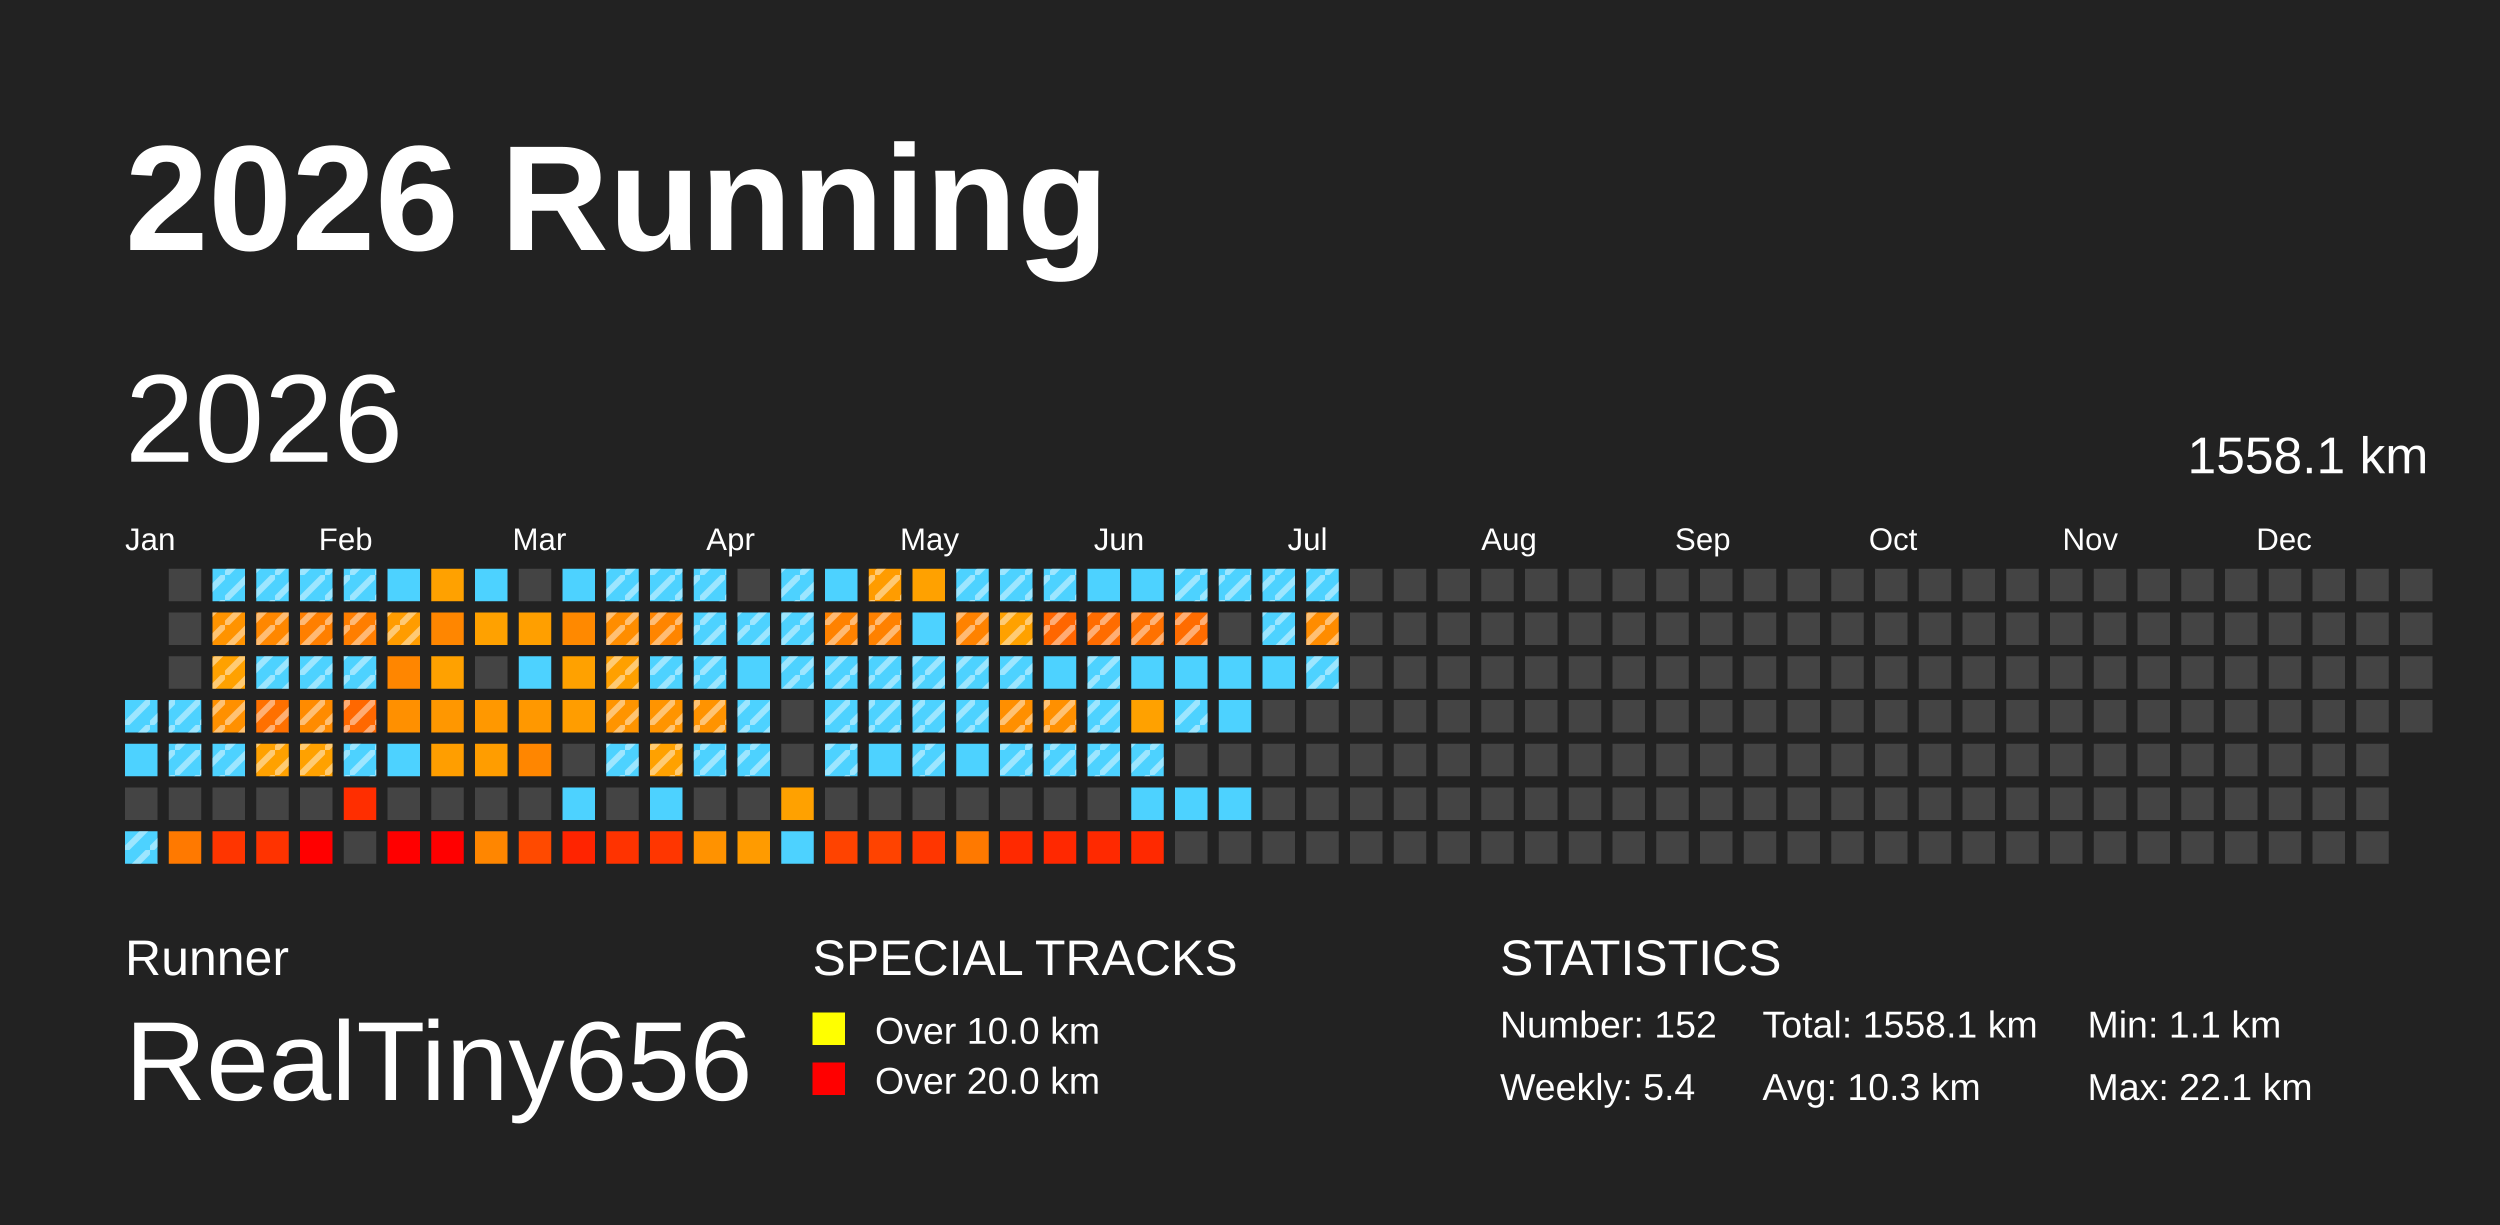
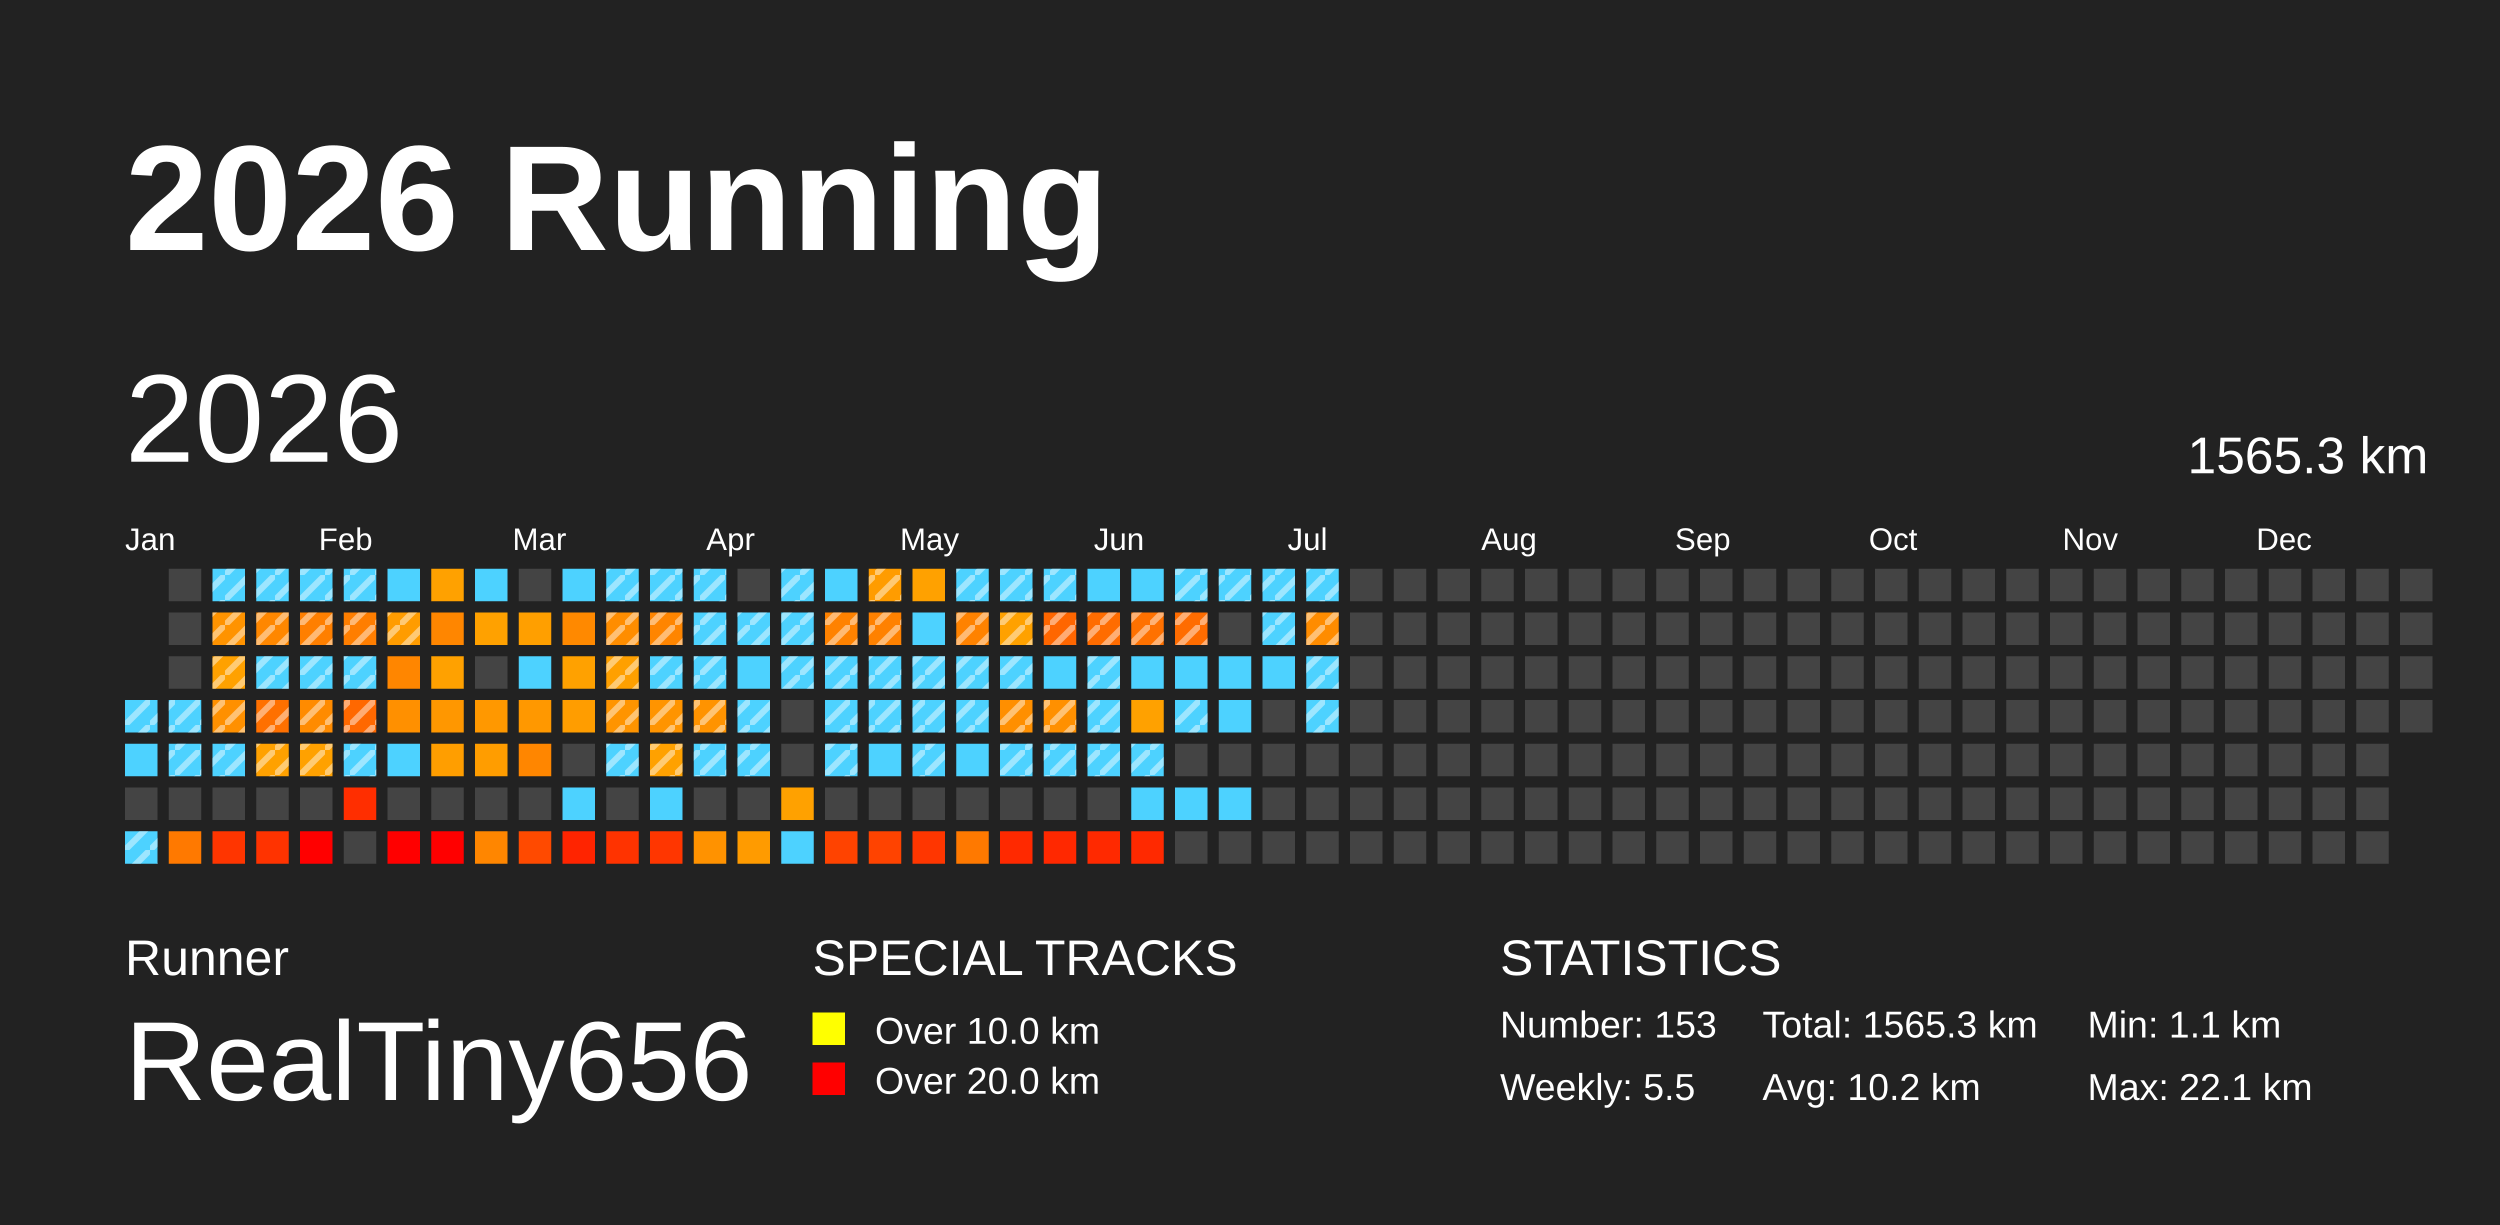
<svg xmlns="http://www.w3.org/2000/svg" baseProfile="full" height="98mm" version="1.1" viewBox="0,0,200,98" width="200mm">
  <defs>
    <pattern height="2" id="indoor-stripe" patternUnits="userSpaceOnUse" width="2">
      <line stroke="white" stroke-opacity="0.45" stroke-width="0.5" x1="0" x2="2" y1="2" y2="0" />
    </pattern>
  </defs>
  <rect fill="#222222" height="98" width="200" x="0" y="0" />
  <text fill="#FFFFFF" style="font-size:12px; font-family:Arial; font-weight:bold;" x="10" y="20">2026 Running</text>
  <text fill="#FFFFFF" style="font-size:4px; font-family:Arial" x="10" y="78">Runner</text>
  <text fill="#FFFFFF" style="font-size:9px; font-family:Arial" x="10" y="88">RealTiny656</text>
  <text fill="#FFFFFF" style="font-size:4px; font-family:Arial" x="65" y="78">SPECIAL TRACKS</text>
  <rect fill="yellow" height="2.6" width="2.6" x="65" y="81" />
  <text fill="#FFFFFF" style="font-size:3px; font-family:Arial" x="70" y="83.5">Over 10.0 km</text>
  <rect fill="red" height="2.6" width="2.6" x="65" y="85" />
  <text fill="#FFFFFF" style="font-size:3px; font-family:Arial" x="70" y="87.5">Over 20.0 km</text>
  <text fill="#FFFFFF" style="font-size:4px; font-family:Arial" x="120" y="78">STATISTICS</text>
-   <text fill="#FFFFFF" style="font-size:3px; font-family:Arial" x="120" y="83">Number: 152</text>
-   <text fill="#FFFFFF" style="font-size:3px; font-family:Arial" x="120" y="88">Weekly: 5.4</text>
-   <text fill="#FFFFFF" style="font-size:3px; font-family:Arial" x="141" y="83">Total: 1558.1 km</text>
-   <text fill="#FFFFFF" style="font-size:3px; font-family:Arial" x="141" y="88">Avg: 10.3 km</text>
+   <text fill="#FFFFFF" style="font-size:3px; font-family:Arial" x="120" y="83">Number: 153</text>
+   <text fill="#FFFFFF" style="font-size:3px; font-family:Arial" x="120" y="88">Weekly: 5.5</text>
+   <text fill="#FFFFFF" style="font-size:3px; font-family:Arial" x="141" y="83">Total: 1565.3 km</text>
+   <text fill="#FFFFFF" style="font-size:3px; font-family:Arial" x="141" y="88">Avg: 10.2 km</text>
  <text fill="#FFFFFF" style="font-size:3px; font-family:Arial" x="167" y="83">Min: 1.1 km</text>
  <text fill="#FFFFFF" style="font-size:3px; font-family:Arial" x="167" y="88">Max: 22.1 km</text>
  <text dominant-baseline="hanging" fill="#FFFFFF" style="font-size:10.0px; font-family:Arial;" x="10" y="30">2026</text>
-   <text dominant-baseline="hanging" fill="#FFFFFF" style="font-size:4.125px; font-family:Arial;" x="175" y="35">1558.1 km</text>
+   <text dominant-baseline="hanging" fill="#FFFFFF" style="font-size:4.125px; font-family:Arial;" x="175" y="35">1565.3 km</text>
  <text fill="#FFFFFF" style="font-size:2.5px; font-family:Arial" x="10.0" y="44">Jan</text>
  <text fill="#FFFFFF" style="font-size:2.5px; font-family:Arial" x="25.5" y="44">Feb</text>
  <text fill="#FFFFFF" style="font-size:2.5px; font-family:Arial" x="41.0" y="44">Mar</text>
  <text fill="#FFFFFF" style="font-size:2.5px; font-family:Arial" x="56.5" y="44">Apr</text>
  <text fill="#FFFFFF" style="font-size:2.5px; font-family:Arial" x="72.0" y="44">May</text>
  <text fill="#FFFFFF" style="font-size:2.5px; font-family:Arial" x="87.5" y="44">Jun</text>
  <text fill="#FFFFFF" style="font-size:2.5px; font-family:Arial" x="103.0" y="44">Jul</text>
  <text fill="#FFFFFF" style="font-size:2.5px; font-family:Arial" x="118.5" y="44">Aug</text>
  <text fill="#FFFFFF" style="font-size:2.5px; font-family:Arial" x="134.0" y="44">Sep</text>
  <text fill="#FFFFFF" style="font-size:2.5px; font-family:Arial" x="149.5" y="44">Oct</text>
  <text fill="#FFFFFF" style="font-size:2.5px; font-family:Arial" x="165.0" y="44">Nov</text>
  <text fill="#FFFFFF" style="font-size:2.5px; font-family:Arial" x="180.5" y="44">Dec</text>
  <rect fill="#4dd2ff" height="2.6" width="2.6" x="10.0" y="56.0" />
  <rect fill="url(#indoor-stripe)" height="2.6" style="pointer-events: none;" width="2.6" x="10.0" y="56.0" />
  <rect fill="#4dd2ff" height="2.6" width="2.6" x="10.0" y="59.5" />
  <rect fill="#444444" height="2.6" width="2.6" x="10.0" y="63.0" />
  <rect fill="#4dd2ff" height="2.6" width="2.6" x="10.0" y="66.5" />
  <rect fill="url(#indoor-stripe)" height="2.6" style="pointer-events: none;" width="2.6" x="10.0" y="66.5" />
  <rect fill="#444444" height="2.6" width="2.6" x="13.5" y="45.5" />
  <rect fill="#444444" height="2.6" width="2.6" x="13.5" y="49.0" />
  <rect fill="#444444" height="2.6" width="2.6" x="13.5" y="52.5" />
  <rect fill="#4dd2ff" height="2.6" width="2.6" x="13.5" y="56.0" />
  <rect fill="url(#indoor-stripe)" height="2.6" style="pointer-events: none;" width="2.6" x="13.5" y="56.0" />
  <rect fill="#4dd2ff" height="2.6" width="2.6" x="13.5" y="59.5" />
  <rect fill="url(#indoor-stripe)" height="2.6" style="pointer-events: none;" width="2.6" x="13.5" y="59.5" />
  <rect fill="#444444" height="2.6" width="2.6" x="13.5" y="63.0" />
  <rect fill="#ff7900" height="2.6" width="2.6" x="13.5" y="66.5" />
  <rect fill="#4dd2ff" height="2.6" width="2.6" x="17.0" y="45.5" />
  <rect fill="url(#indoor-stripe)" height="2.6" style="pointer-events: none;" width="2.6" x="17.0" y="45.5" />
  <rect fill="#ff9300" height="2.6" width="2.6" x="17.0" y="49.0" />
  <rect fill="url(#indoor-stripe)" height="2.6" style="pointer-events: none;" width="2.6" x="17.0" y="49.0" />
  <rect fill="#ffa100" height="2.6" width="2.6" x="17.0" y="52.5" />
  <rect fill="url(#indoor-stripe)" height="2.6" style="pointer-events: none;" width="2.6" x="17.0" y="52.5" />
  <rect fill="#ff9000" height="2.6" width="2.6" x="17.0" y="56.0" />
  <rect fill="url(#indoor-stripe)" height="2.6" style="pointer-events: none;" width="2.6" x="17.0" y="56.0" />
  <rect fill="#4dd2ff" height="2.6" width="2.6" x="17.0" y="59.5" />
  <rect fill="url(#indoor-stripe)" height="2.6" style="pointer-events: none;" width="2.6" x="17.0" y="59.5" />
  <rect fill="#444444" height="2.6" width="2.6" x="17.0" y="63.0" />
  <rect fill="#ff3500" height="2.6" width="2.6" x="17.0" y="66.5" />
  <rect fill="#4dd2ff" height="2.6" width="2.6" x="20.5" y="45.5" />
  <rect fill="url(#indoor-stripe)" height="2.6" style="pointer-events: none;" width="2.6" x="20.5" y="45.5" />
  <rect fill="#ff8700" height="2.6" width="2.6" x="20.5" y="49.0" />
  <rect fill="url(#indoor-stripe)" height="2.6" style="pointer-events: none;" width="2.6" x="20.5" y="49.0" />
  <rect fill="#4dd2ff" height="2.6" width="2.6" x="20.5" y="52.5" />
  <rect fill="url(#indoor-stripe)" height="2.6" style="pointer-events: none;" width="2.6" x="20.5" y="52.5" />
  <rect fill="#ff7000" height="2.6" width="2.6" x="20.5" y="56.0" />
  <rect fill="url(#indoor-stripe)" height="2.6" style="pointer-events: none;" width="2.6" x="20.5" y="56.0" />
  <rect fill="#ffa100" height="2.6" width="2.6" x="20.5" y="59.5" />
  <rect fill="url(#indoor-stripe)" height="2.6" style="pointer-events: none;" width="2.6" x="20.5" y="59.5" />
  <rect fill="#444444" height="2.6" width="2.6" x="20.5" y="63.0" />
  <rect fill="#ff3300" height="2.6" width="2.6" x="20.5" y="66.5" />
  <rect fill="#4dd2ff" height="2.6" width="2.6" x="24.0" y="45.5" />
  <rect fill="url(#indoor-stripe)" height="2.6" style="pointer-events: none;" width="2.6" x="24.0" y="45.5" />
  <rect fill="#ff7f00" height="2.6" width="2.6" x="24.0" y="49.0" />
  <rect fill="url(#indoor-stripe)" height="2.6" style="pointer-events: none;" width="2.6" x="24.0" y="49.0" />
  <rect fill="#4dd2ff" height="2.6" width="2.6" x="24.0" y="52.5" />
  <rect fill="url(#indoor-stripe)" height="2.6" style="pointer-events: none;" width="2.6" x="24.0" y="52.5" />
  <rect fill="#ff8b00" height="2.6" width="2.6" x="24.0" y="56.0" />
  <rect fill="url(#indoor-stripe)" height="2.6" style="pointer-events: none;" width="2.6" x="24.0" y="56.0" />
  <rect fill="#ffa100" height="2.6" width="2.6" x="24.0" y="59.5" />
  <rect fill="url(#indoor-stripe)" height="2.6" style="pointer-events: none;" width="2.6" x="24.0" y="59.5" />
  <rect fill="#444444" height="2.6" width="2.6" x="24.0" y="63.0" />
  <rect fill="red" height="2.6" width="2.6" x="24.0" y="66.5" />
  <rect fill="#4dd2ff" height="2.6" width="2.6" x="27.5" y="45.5" />
  <rect fill="url(#indoor-stripe)" height="2.6" style="pointer-events: none;" width="2.6" x="27.5" y="45.5" />
  <rect fill="#ff7e00" height="2.6" width="2.6" x="27.5" y="49.0" />
  <rect fill="url(#indoor-stripe)" height="2.6" style="pointer-events: none;" width="2.6" x="27.5" y="49.0" />
  <rect fill="#4dd2ff" height="2.6" width="2.6" x="27.5" y="52.5" />
  <rect fill="url(#indoor-stripe)" height="2.6" style="pointer-events: none;" width="2.6" x="27.5" y="52.5" />
  <rect fill="#ff6800" height="2.6" width="2.6" x="27.5" y="56.0" />
  <rect fill="url(#indoor-stripe)" height="2.6" style="pointer-events: none;" width="2.6" x="27.5" y="56.0" />
  <rect fill="#4dd2ff" height="2.6" width="2.6" x="27.5" y="59.5" />
  <rect fill="url(#indoor-stripe)" height="2.6" style="pointer-events: none;" width="2.6" x="27.5" y="59.5" />
  <rect fill="#ff2e00" height="2.6" width="2.6" x="27.5" y="63.0" />
  <rect fill="#444444" height="2.6" width="2.6" x="27.5" y="66.5" />
  <rect fill="#4dd2ff" height="2.6" width="2.6" x="31.0" y="45.5" />
  <rect fill="#ff9c00" height="2.6" width="2.6" x="31.0" y="49.0" />
  <rect fill="url(#indoor-stripe)" height="2.6" style="pointer-events: none;" width="2.6" x="31.0" y="49.0" />
  <rect fill="#ff8600" height="2.6" width="2.6" x="31.0" y="52.5" />
  <rect fill="#ff9000" height="2.6" width="2.6" x="31.0" y="56.0" />
  <rect fill="#4dd2ff" height="2.6" width="2.6" x="31.0" y="59.5" />
  <rect fill="#444444" height="2.6" width="2.6" x="31.0" y="63.0" />
  <rect fill="red" height="2.6" width="2.6" x="31.0" y="66.5" />
  <rect fill="#ffa100" height="2.6" width="2.6" x="34.5" y="45.5" />
  <rect fill="#ff8600" height="2.6" width="2.6" x="34.5" y="49.0" />
  <rect fill="#ffa100" height="2.6" width="2.6" x="34.5" y="52.5" />
  <rect fill="#ff9700" height="2.6" width="2.6" x="34.5" y="56.0" />
  <rect fill="#ff9e00" height="2.6" width="2.6" x="34.5" y="59.5" />
  <rect fill="#444444" height="2.6" width="2.6" x="34.5" y="63.0" />
  <rect fill="red" height="2.6" width="2.6" x="34.5" y="66.5" />
  <rect fill="#4dd2ff" height="2.6" width="2.6" x="38.0" y="45.5" />
  <rect fill="#ffa100" height="2.6" width="2.6" x="38.0" y="49.0" />
  <rect fill="#444444" height="2.6" width="2.6" x="38.0" y="52.5" />
  <rect fill="#ff9800" height="2.6" width="2.6" x="38.0" y="56.0" />
  <rect fill="#ff9d00" height="2.6" width="2.6" x="38.0" y="59.5" />
  <rect fill="#444444" height="2.6" width="2.6" x="38.0" y="63.0" />
  <rect fill="#ff8600" height="2.6" width="2.6" x="38.0" y="66.5" />
  <rect fill="#444444" height="2.6" width="2.6" x="41.5" y="45.5" />
  <rect fill="#ff9f00" height="2.6" width="2.6" x="41.5" y="49.0" />
  <rect fill="#4dd2ff" height="2.6" width="2.6" x="41.5" y="52.5" />
  <rect fill="#ff9800" height="2.6" width="2.6" x="41.5" y="56.0" />
  <rect fill="#ff8600" height="2.6" width="2.6" x="41.5" y="59.5" />
  <rect fill="#444444" height="2.6" width="2.6" x="41.5" y="63.0" />
  <rect fill="#ff4a00" height="2.6" width="2.6" x="41.5" y="66.5" />
  <rect fill="#4dd2ff" height="2.6" width="2.6" x="45.0" y="45.5" />
  <rect fill="#ff8900" height="2.6" width="2.6" x="45.0" y="49.0" />
  <rect fill="#ffa100" height="2.6" width="2.6" x="45.0" y="52.5" />
  <rect fill="#ff9d00" height="2.6" width="2.6" x="45.0" y="56.0" />
  <rect fill="#444444" height="2.6" width="2.6" x="45.0" y="59.5" />
  <rect fill="#4dd2ff" height="2.6" width="2.6" x="45.0" y="63.0" />
  <rect fill="#ff2400" height="2.6" width="2.6" x="45.0" y="66.5" />
  <rect fill="#4dd2ff" height="2.6" width="2.6" x="48.5" y="45.5" />
  <rect fill="url(#indoor-stripe)" height="2.6" style="pointer-events: none;" width="2.6" x="48.5" y="45.5" />
  <rect fill="#ff8d00" height="2.6" width="2.6" x="48.5" y="49.0" />
  <rect fill="url(#indoor-stripe)" height="2.6" style="pointer-events: none;" width="2.6" x="48.5" y="49.0" />
  <rect fill="#ffa000" height="2.6" width="2.6" x="48.5" y="52.5" />
  <rect fill="url(#indoor-stripe)" height="2.6" style="pointer-events: none;" width="2.6" x="48.5" y="52.5" />
  <rect fill="#ff9400" height="2.6" width="2.6" x="48.5" y="56.0" />
  <rect fill="url(#indoor-stripe)" height="2.6" style="pointer-events: none;" width="2.6" x="48.5" y="56.0" />
  <rect fill="#4dd2ff" height="2.6" width="2.6" x="48.5" y="59.5" />
  <rect fill="url(#indoor-stripe)" height="2.6" style="pointer-events: none;" width="2.6" x="48.5" y="59.5" />
  <rect fill="#444444" height="2.6" width="2.6" x="48.5" y="63.0" />
  <rect fill="#ff3300" height="2.6" width="2.6" x="48.5" y="66.5" />
  <rect fill="#4dd2ff" height="2.6" width="2.6" x="52.0" y="45.5" />
  <rect fill="url(#indoor-stripe)" height="2.6" style="pointer-events: none;" width="2.6" x="52.0" y="45.5" />
  <rect fill="#ff8500" height="2.6" width="2.6" x="52.0" y="49.0" />
  <rect fill="url(#indoor-stripe)" height="2.6" style="pointer-events: none;" width="2.6" x="52.0" y="49.0" />
  <rect fill="#4dd2ff" height="2.6" width="2.6" x="52.0" y="52.5" />
  <rect fill="url(#indoor-stripe)" height="2.6" style="pointer-events: none;" width="2.6" x="52.0" y="52.5" />
  <rect fill="#ff9400" height="2.6" width="2.6" x="52.0" y="56.0" />
  <rect fill="url(#indoor-stripe)" height="2.6" style="pointer-events: none;" width="2.6" x="52.0" y="56.0" />
  <rect fill="#ffa100" height="2.6" width="2.6" x="52.0" y="59.5" />
  <rect fill="url(#indoor-stripe)" height="2.6" style="pointer-events: none;" width="2.6" x="52.0" y="59.5" />
  <rect fill="#4dd2ff" height="2.6" width="2.6" x="52.0" y="63.0" />
  <rect fill="#ff3600" height="2.6" width="2.6" x="52.0" y="66.5" />
  <rect fill="#4dd2ff" height="2.6" width="2.6" x="55.5" y="45.5" />
  <rect fill="url(#indoor-stripe)" height="2.6" style="pointer-events: none;" width="2.6" x="55.5" y="45.5" />
  <rect fill="#4dd2ff" height="2.6" width="2.6" x="55.5" y="49.0" />
  <rect fill="url(#indoor-stripe)" height="2.6" style="pointer-events: none;" width="2.6" x="55.5" y="49.0" />
  <rect fill="#4dd2ff" height="2.6" width="2.6" x="55.5" y="52.5" />
  <rect fill="url(#indoor-stripe)" height="2.6" style="pointer-events: none;" width="2.6" x="55.5" y="52.5" />
  <rect fill="#ff9300" height="2.6" width="2.6" x="55.5" y="56.0" />
  <rect fill="url(#indoor-stripe)" height="2.6" style="pointer-events: none;" width="2.6" x="55.5" y="56.0" />
  <rect fill="#4dd2ff" height="2.6" width="2.6" x="55.5" y="59.5" />
  <rect fill="url(#indoor-stripe)" height="2.6" style="pointer-events: none;" width="2.6" x="55.5" y="59.5" />
  <rect fill="#444444" height="2.6" width="2.6" x="55.5" y="63.0" />
  <rect fill="#ff9200" height="2.6" width="2.6" x="55.5" y="66.5" />
  <rect fill="#444444" height="2.6" width="2.6" x="59.0" y="45.5" />
  <rect fill="#4dd2ff" height="2.6" width="2.6" x="59.0" y="49.0" />
  <rect fill="url(#indoor-stripe)" height="2.6" style="pointer-events: none;" width="2.6" x="59.0" y="49.0" />
  <rect fill="#4dd2ff" height="2.6" width="2.6" x="59.0" y="52.5" />
  <rect fill="#4dd2ff" height="2.6" width="2.6" x="59.0" y="56.0" />
  <rect fill="url(#indoor-stripe)" height="2.6" style="pointer-events: none;" width="2.6" x="59.0" y="56.0" />
  <rect fill="#4dd2ff" height="2.6" width="2.6" x="59.0" y="59.5" />
  <rect fill="url(#indoor-stripe)" height="2.6" style="pointer-events: none;" width="2.6" x="59.0" y="59.5" />
  <rect fill="#444444" height="2.6" width="2.6" x="59.0" y="63.0" />
  <rect fill="#ff9b00" height="2.6" width="2.6" x="59.0" y="66.5" />
  <rect fill="#4dd2ff" height="2.6" width="2.6" x="62.5" y="45.5" />
  <rect fill="url(#indoor-stripe)" height="2.6" style="pointer-events: none;" width="2.6" x="62.5" y="45.5" />
  <rect fill="#4dd2ff" height="2.6" width="2.6" x="62.5" y="49.0" />
  <rect fill="url(#indoor-stripe)" height="2.6" style="pointer-events: none;" width="2.6" x="62.5" y="49.0" />
  <rect fill="#4dd2ff" height="2.6" width="2.6" x="62.5" y="52.5" />
  <rect fill="url(#indoor-stripe)" height="2.6" style="pointer-events: none;" width="2.6" x="62.5" y="52.5" />
  <rect fill="#444444" height="2.6" width="2.6" x="62.5" y="56.0" />
  <rect fill="#444444" height="2.6" width="2.6" x="62.5" y="59.5" />
  <rect fill="#ffa100" height="2.6" width="2.6" x="62.5" y="63.0" />
  <rect fill="#4dd2ff" height="2.6" width="2.6" x="62.5" y="66.5" />
  <rect fill="#4dd2ff" height="2.6" width="2.6" x="66.0" y="45.5" />
  <rect fill="#ff8200" height="2.6" width="2.6" x="66.0" y="49.0" />
  <rect fill="url(#indoor-stripe)" height="2.6" style="pointer-events: none;" width="2.6" x="66.0" y="49.0" />
  <rect fill="#4dd2ff" height="2.6" width="2.6" x="66.0" y="52.5" />
  <rect fill="url(#indoor-stripe)" height="2.6" style="pointer-events: none;" width="2.6" x="66.0" y="52.5" />
  <rect fill="#4dd2ff" height="2.6" width="2.6" x="66.0" y="56.0" />
  <rect fill="url(#indoor-stripe)" height="2.6" style="pointer-events: none;" width="2.6" x="66.0" y="56.0" />
  <rect fill="#4dd2ff" height="2.6" width="2.6" x="66.0" y="59.5" />
  <rect fill="url(#indoor-stripe)" height="2.6" style="pointer-events: none;" width="2.6" x="66.0" y="59.5" />
  <rect fill="#444444" height="2.6" width="2.6" x="66.0" y="63.0" />
  <rect fill="#ff4300" height="2.6" width="2.6" x="66.0" y="66.5" />
  <rect fill="#ff9c00" height="2.6" width="2.6" x="69.5" y="45.5" />
  <rect fill="url(#indoor-stripe)" height="2.6" style="pointer-events: none;" width="2.6" x="69.5" y="45.5" />
  <rect fill="#ff8100" height="2.6" width="2.6" x="69.5" y="49.0" />
  <rect fill="url(#indoor-stripe)" height="2.6" style="pointer-events: none;" width="2.6" x="69.5" y="49.0" />
  <rect fill="#4dd2ff" height="2.6" width="2.6" x="69.5" y="52.5" />
  <rect fill="url(#indoor-stripe)" height="2.6" style="pointer-events: none;" width="2.6" x="69.5" y="52.5" />
  <rect fill="#4dd2ff" height="2.6" width="2.6" x="69.5" y="56.0" />
  <rect fill="url(#indoor-stripe)" height="2.6" style="pointer-events: none;" width="2.6" x="69.5" y="56.0" />
  <rect fill="#4dd2ff" height="2.6" width="2.6" x="69.5" y="59.5" />
  <rect fill="#444444" height="2.6" width="2.6" x="69.5" y="63.0" />
  <rect fill="#ff4300" height="2.6" width="2.6" x="69.5" y="66.5" />
  <rect fill="#ffa100" height="2.6" width="2.6" x="73.0" y="45.5" />
  <rect fill="#4dd2ff" height="2.6" width="2.6" x="73.0" y="49.0" />
  <rect fill="#4dd2ff" height="2.6" width="2.6" x="73.0" y="52.5" />
  <rect fill="url(#indoor-stripe)" height="2.6" style="pointer-events: none;" width="2.6" x="73.0" y="52.5" />
  <rect fill="#4dd2ff" height="2.6" width="2.6" x="73.0" y="56.0" />
  <rect fill="url(#indoor-stripe)" height="2.6" style="pointer-events: none;" width="2.6" x="73.0" y="56.0" />
  <rect fill="#4dd2ff" height="2.6" width="2.6" x="73.0" y="59.5" />
  <rect fill="url(#indoor-stripe)" height="2.6" style="pointer-events: none;" width="2.6" x="73.0" y="59.5" />
  <rect fill="#444444" height="2.6" width="2.6" x="73.0" y="63.0" />
  <rect fill="#ff3600" height="2.6" width="2.6" x="73.0" y="66.5" />
  <rect fill="#4dd2ff" height="2.6" width="2.6" x="76.5" y="45.5" />
  <rect fill="url(#indoor-stripe)" height="2.6" style="pointer-events: none;" width="2.6" x="76.5" y="45.5" />
  <rect fill="#ff8200" height="2.6" width="2.6" x="76.5" y="49.0" />
  <rect fill="url(#indoor-stripe)" height="2.6" style="pointer-events: none;" width="2.6" x="76.5" y="49.0" />
  <rect fill="#4dd2ff" height="2.6" width="2.6" x="76.5" y="52.5" />
  <rect fill="url(#indoor-stripe)" height="2.6" style="pointer-events: none;" width="2.6" x="76.5" y="52.5" />
  <rect fill="#4dd2ff" height="2.6" width="2.6" x="76.5" y="56.0" />
  <rect fill="url(#indoor-stripe)" height="2.6" style="pointer-events: none;" width="2.6" x="76.5" y="56.0" />
  <rect fill="#4dd2ff" height="2.6" width="2.6" x="76.5" y="59.5" />
  <rect fill="#444444" height="2.6" width="2.6" x="76.5" y="63.0" />
  <rect fill="#ff7900" height="2.6" width="2.6" x="76.5" y="66.5" />
  <rect fill="#4dd2ff" height="2.6" width="2.6" x="80.0" y="45.5" />
  <rect fill="url(#indoor-stripe)" height="2.6" style="pointer-events: none;" width="2.6" x="80.0" y="45.5" />
  <rect fill="#ffa100" height="2.6" width="2.6" x="80.0" y="49.0" />
  <rect fill="url(#indoor-stripe)" height="2.6" style="pointer-events: none;" width="2.6" x="80.0" y="49.0" />
  <rect fill="#4dd2ff" height="2.6" width="2.6" x="80.0" y="52.5" />
  <rect fill="url(#indoor-stripe)" height="2.6" style="pointer-events: none;" width="2.6" x="80.0" y="52.5" />
  <rect fill="#ff8f00" height="2.6" width="2.6" x="80.0" y="56.0" />
  <rect fill="url(#indoor-stripe)" height="2.6" style="pointer-events: none;" width="2.6" x="80.0" y="56.0" />
  <rect fill="#4dd2ff" height="2.6" width="2.6" x="80.0" y="59.5" />
  <rect fill="url(#indoor-stripe)" height="2.6" style="pointer-events: none;" width="2.6" x="80.0" y="59.5" />
  <rect fill="#444444" height="2.6" width="2.6" x="80.0" y="63.0" />
  <rect fill="#ff2900" height="2.6" width="2.6" x="80.0" y="66.5" />
  <rect fill="#4dd2ff" height="2.6" width="2.6" x="83.5" y="45.5" />
  <rect fill="url(#indoor-stripe)" height="2.6" style="pointer-events: none;" width="2.6" x="83.5" y="45.5" />
  <rect fill="#ff6600" height="2.6" width="2.6" x="83.5" y="49.0" />
  <rect fill="url(#indoor-stripe)" height="2.6" style="pointer-events: none;" width="2.6" x="83.5" y="49.0" />
  <rect fill="#4dd2ff" height="2.6" width="2.6" x="83.5" y="52.5" />
  <rect fill="#ff9000" height="2.6" width="2.6" x="83.5" y="56.0" />
  <rect fill="url(#indoor-stripe)" height="2.6" style="pointer-events: none;" width="2.6" x="83.5" y="56.0" />
  <rect fill="#4dd2ff" height="2.6" width="2.6" x="83.5" y="59.5" />
  <rect fill="url(#indoor-stripe)" height="2.6" style="pointer-events: none;" width="2.6" x="83.5" y="59.5" />
  <rect fill="#444444" height="2.6" width="2.6" x="83.5" y="63.0" />
  <rect fill="#ff2800" height="2.6" width="2.6" x="83.5" y="66.5" />
  <rect fill="#4dd2ff" height="2.6" width="2.6" x="87.0" y="45.5" />
  <rect fill="#ff6c00" height="2.6" width="2.6" x="87.0" y="49.0" />
  <rect fill="url(#indoor-stripe)" height="2.6" style="pointer-events: none;" width="2.6" x="87.0" y="49.0" />
  <rect fill="#4dd2ff" height="2.6" width="2.6" x="87.0" y="52.5" />
  <rect fill="url(#indoor-stripe)" height="2.6" style="pointer-events: none;" width="2.6" x="87.0" y="52.5" />
  <rect fill="#4dd2ff" height="2.6" width="2.6" x="87.0" y="56.0" />
  <rect fill="url(#indoor-stripe)" height="2.6" style="pointer-events: none;" width="2.6" x="87.0" y="56.0" />
  <rect fill="#4dd2ff" height="2.6" width="2.6" x="87.0" y="59.5" />
  <rect fill="url(#indoor-stripe)" height="2.6" style="pointer-events: none;" width="2.6" x="87.0" y="59.5" />
  <rect fill="#444444" height="2.6" width="2.6" x="87.0" y="63.0" />
  <rect fill="#ff2900" height="2.6" width="2.6" x="87.0" y="66.5" />
  <rect fill="#4dd2ff" height="2.6" width="2.6" x="90.5" y="45.5" />
  <rect fill="#ff7100" height="2.6" width="2.6" x="90.5" y="49.0" />
  <rect fill="url(#indoor-stripe)" height="2.6" style="pointer-events: none;" width="2.6" x="90.5" y="49.0" />
  <rect fill="#4dd2ff" height="2.6" width="2.6" x="90.5" y="52.5" />
  <rect fill="#ffa100" height="2.6" width="2.6" x="90.5" y="56.0" />
  <rect fill="#4dd2ff" height="2.6" width="2.6" x="90.5" y="59.5" />
  <rect fill="url(#indoor-stripe)" height="2.6" style="pointer-events: none;" width="2.6" x="90.5" y="59.5" />
  <rect fill="#4dd2ff" height="2.6" width="2.6" x="90.5" y="63.0" />
  <rect fill="#ff2900" height="2.6" width="2.6" x="90.5" y="66.5" />
  <rect fill="#4dd2ff" height="2.6" width="2.6" x="94.0" y="45.5" />
  <rect fill="url(#indoor-stripe)" height="2.6" style="pointer-events: none;" width="2.6" x="94.0" y="45.5" />
  <rect fill="#ff6c00" height="2.6" width="2.6" x="94.0" y="49.0" />
  <rect fill="url(#indoor-stripe)" height="2.6" style="pointer-events: none;" width="2.6" x="94.0" y="49.0" />
  <rect fill="#4dd2ff" height="2.6" width="2.6" x="94.0" y="52.5" />
  <rect fill="#4dd2ff" height="2.6" width="2.6" x="94.0" y="56.0" />
  <rect fill="url(#indoor-stripe)" height="2.6" style="pointer-events: none;" width="2.6" x="94.0" y="56.0" />
  <rect fill="#444444" height="2.6" width="2.6" x="94.0" y="59.5" />
  <rect fill="#4dd2ff" height="2.6" width="2.6" x="94.0" y="63.0" />
  <rect fill="#444444" height="2.6" width="2.6" x="94.0" y="66.5" />
  <rect fill="#4dd2ff" height="2.6" width="2.6" x="97.5" y="45.5" />
  <rect fill="url(#indoor-stripe)" height="2.6" style="pointer-events: none;" width="2.6" x="97.5" y="45.5" />
  <rect fill="#444444" height="2.6" width="2.6" x="97.5" y="49.0" />
  <rect fill="#4dd2ff" height="2.6" width="2.6" x="97.5" y="52.5" />
  <rect fill="#4dd2ff" height="2.6" width="2.6" x="97.5" y="56.0" />
  <rect fill="#444444" height="2.6" width="2.6" x="97.5" y="59.5" />
  <rect fill="#4dd2ff" height="2.6" width="2.6" x="97.5" y="63.0" />
  <rect fill="#444444" height="2.6" width="2.6" x="97.5" y="66.5" />
  <rect fill="#4dd2ff" height="2.6" width="2.6" x="101.0" y="45.5" />
  <rect fill="url(#indoor-stripe)" height="2.6" style="pointer-events: none;" width="2.6" x="101.0" y="45.5" />
  <rect fill="#4dd2ff" height="2.6" width="2.6" x="101.0" y="49.0" />
  <rect fill="url(#indoor-stripe)" height="2.6" style="pointer-events: none;" width="2.6" x="101.0" y="49.0" />
  <rect fill="#4dd2ff" height="2.6" width="2.6" x="101.0" y="52.5" />
  <rect fill="#444444" height="2.6" width="2.6" x="101.0" y="56.0" />
  <rect fill="#444444" height="2.6" width="2.6" x="101.0" y="59.5" />
  <rect fill="#444444" height="2.6" width="2.6" x="101.0" y="63.0" />
  <rect fill="#444444" height="2.6" width="2.6" x="101.0" y="66.5" />
  <rect fill="#4dd2ff" height="2.6" width="2.6" x="104.5" y="45.5" />
  <rect fill="url(#indoor-stripe)" height="2.6" style="pointer-events: none;" width="2.6" x="104.5" y="45.5" />
  <rect fill="#ff8c00" height="2.6" width="2.6" x="104.5" y="49.0" />
  <rect fill="url(#indoor-stripe)" height="2.6" style="pointer-events: none;" width="2.6" x="104.5" y="49.0" />
  <rect fill="#4dd2ff" height="2.6" width="2.6" x="104.5" y="52.5" />
  <rect fill="url(#indoor-stripe)" height="2.6" style="pointer-events: none;" width="2.6" x="104.5" y="52.5" />
-   <rect fill="#444444" height="2.6" width="2.6" x="104.5" y="56.0" />
+   <rect fill="#4dd2ff" height="2.6" width="2.6" x="104.5" y="56.0" />
+   <rect fill="url(#indoor-stripe)" height="2.6" style="pointer-events: none;" width="2.6" x="104.5" y="56.0" />
  <rect fill="#444444" height="2.6" width="2.6" x="104.5" y="59.5" />
  <rect fill="#444444" height="2.6" width="2.6" x="104.5" y="63.0" />
  <rect fill="#444444" height="2.6" width="2.6" x="104.5" y="66.5" />
  <rect fill="#444444" height="2.6" width="2.6" x="108.0" y="45.5" />
  <rect fill="#444444" height="2.6" width="2.6" x="108.0" y="49.0" />
  <rect fill="#444444" height="2.6" width="2.6" x="108.0" y="52.5" />
  <rect fill="#444444" height="2.6" width="2.6" x="108.0" y="56.0" />
  <rect fill="#444444" height="2.6" width="2.6" x="108.0" y="59.5" />
  <rect fill="#444444" height="2.6" width="2.6" x="108.0" y="63.0" />
  <rect fill="#444444" height="2.6" width="2.6" x="108.0" y="66.5" />
  <rect fill="#444444" height="2.6" width="2.6" x="111.5" y="45.5" />
  <rect fill="#444444" height="2.6" width="2.6" x="111.5" y="49.0" />
  <rect fill="#444444" height="2.6" width="2.6" x="111.5" y="52.5" />
  <rect fill="#444444" height="2.6" width="2.6" x="111.5" y="56.0" />
  <rect fill="#444444" height="2.6" width="2.6" x="111.5" y="59.5" />
  <rect fill="#444444" height="2.6" width="2.6" x="111.5" y="63.0" />
  <rect fill="#444444" height="2.6" width="2.6" x="111.5" y="66.5" />
  <rect fill="#444444" height="2.6" width="2.6" x="115.0" y="45.5" />
  <rect fill="#444444" height="2.6" width="2.6" x="115.0" y="49.0" />
  <rect fill="#444444" height="2.6" width="2.6" x="115.0" y="52.5" />
  <rect fill="#444444" height="2.6" width="2.6" x="115.0" y="56.0" />
  <rect fill="#444444" height="2.6" width="2.6" x="115.0" y="59.5" />
  <rect fill="#444444" height="2.6" width="2.6" x="115.0" y="63.0" />
  <rect fill="#444444" height="2.6" width="2.6" x="115.0" y="66.5" />
  <rect fill="#444444" height="2.6" width="2.6" x="118.5" y="45.5" />
  <rect fill="#444444" height="2.6" width="2.6" x="118.5" y="49.0" />
  <rect fill="#444444" height="2.6" width="2.6" x="118.5" y="52.5" />
  <rect fill="#444444" height="2.6" width="2.6" x="118.5" y="56.0" />
  <rect fill="#444444" height="2.6" width="2.6" x="118.5" y="59.5" />
  <rect fill="#444444" height="2.6" width="2.6" x="118.5" y="63.0" />
  <rect fill="#444444" height="2.6" width="2.6" x="118.5" y="66.5" />
  <rect fill="#444444" height="2.6" width="2.6" x="122.0" y="45.5" />
  <rect fill="#444444" height="2.6" width="2.6" x="122.0" y="49.0" />
  <rect fill="#444444" height="2.6" width="2.6" x="122.0" y="52.5" />
  <rect fill="#444444" height="2.6" width="2.6" x="122.0" y="56.0" />
  <rect fill="#444444" height="2.6" width="2.6" x="122.0" y="59.5" />
  <rect fill="#444444" height="2.6" width="2.6" x="122.0" y="63.0" />
  <rect fill="#444444" height="2.6" width="2.6" x="122.0" y="66.5" />
  <rect fill="#444444" height="2.6" width="2.6" x="125.5" y="45.5" />
  <rect fill="#444444" height="2.6" width="2.6" x="125.5" y="49.0" />
  <rect fill="#444444" height="2.6" width="2.6" x="125.5" y="52.5" />
  <rect fill="#444444" height="2.6" width="2.6" x="125.5" y="56.0" />
  <rect fill="#444444" height="2.6" width="2.6" x="125.5" y="59.5" />
  <rect fill="#444444" height="2.6" width="2.6" x="125.5" y="63.0" />
  <rect fill="#444444" height="2.6" width="2.6" x="125.5" y="66.5" />
  <rect fill="#444444" height="2.6" width="2.6" x="129.0" y="45.5" />
  <rect fill="#444444" height="2.6" width="2.6" x="129.0" y="49.0" />
  <rect fill="#444444" height="2.6" width="2.6" x="129.0" y="52.5" />
  <rect fill="#444444" height="2.6" width="2.6" x="129.0" y="56.0" />
  <rect fill="#444444" height="2.6" width="2.6" x="129.0" y="59.5" />
  <rect fill="#444444" height="2.6" width="2.6" x="129.0" y="63.0" />
  <rect fill="#444444" height="2.6" width="2.6" x="129.0" y="66.5" />
  <rect fill="#444444" height="2.6" width="2.6" x="132.5" y="45.5" />
  <rect fill="#444444" height="2.6" width="2.6" x="132.5" y="49.0" />
  <rect fill="#444444" height="2.6" width="2.6" x="132.5" y="52.5" />
  <rect fill="#444444" height="2.6" width="2.6" x="132.5" y="56.0" />
  <rect fill="#444444" height="2.6" width="2.6" x="132.5" y="59.5" />
  <rect fill="#444444" height="2.6" width="2.6" x="132.5" y="63.0" />
  <rect fill="#444444" height="2.6" width="2.6" x="132.5" y="66.5" />
  <rect fill="#444444" height="2.6" width="2.6" x="136.0" y="45.5" />
  <rect fill="#444444" height="2.6" width="2.6" x="136.0" y="49.0" />
  <rect fill="#444444" height="2.6" width="2.6" x="136.0" y="52.5" />
  <rect fill="#444444" height="2.6" width="2.6" x="136.0" y="56.0" />
  <rect fill="#444444" height="2.6" width="2.6" x="136.0" y="59.5" />
  <rect fill="#444444" height="2.6" width="2.6" x="136.0" y="63.0" />
  <rect fill="#444444" height="2.6" width="2.6" x="136.0" y="66.5" />
  <rect fill="#444444" height="2.6" width="2.6" x="139.5" y="45.5" />
  <rect fill="#444444" height="2.6" width="2.6" x="139.5" y="49.0" />
  <rect fill="#444444" height="2.6" width="2.6" x="139.5" y="52.5" />
  <rect fill="#444444" height="2.6" width="2.6" x="139.5" y="56.0" />
  <rect fill="#444444" height="2.6" width="2.6" x="139.5" y="59.5" />
  <rect fill="#444444" height="2.6" width="2.6" x="139.5" y="63.0" />
  <rect fill="#444444" height="2.6" width="2.6" x="139.5" y="66.5" />
  <rect fill="#444444" height="2.6" width="2.6" x="143.0" y="45.5" />
  <rect fill="#444444" height="2.6" width="2.6" x="143.0" y="49.0" />
  <rect fill="#444444" height="2.6" width="2.6" x="143.0" y="52.5" />
  <rect fill="#444444" height="2.6" width="2.6" x="143.0" y="56.0" />
  <rect fill="#444444" height="2.6" width="2.6" x="143.0" y="59.5" />
  <rect fill="#444444" height="2.6" width="2.6" x="143.0" y="63.0" />
  <rect fill="#444444" height="2.6" width="2.6" x="143.0" y="66.5" />
  <rect fill="#444444" height="2.6" width="2.6" x="146.5" y="45.5" />
  <rect fill="#444444" height="2.6" width="2.6" x="146.5" y="49.0" />
  <rect fill="#444444" height="2.6" width="2.6" x="146.5" y="52.5" />
  <rect fill="#444444" height="2.6" width="2.6" x="146.5" y="56.0" />
  <rect fill="#444444" height="2.6" width="2.6" x="146.5" y="59.5" />
  <rect fill="#444444" height="2.6" width="2.6" x="146.5" y="63.0" />
  <rect fill="#444444" height="2.6" width="2.6" x="146.5" y="66.5" />
  <rect fill="#444444" height="2.6" width="2.6" x="150.0" y="45.5" />
  <rect fill="#444444" height="2.6" width="2.6" x="150.0" y="49.0" />
  <rect fill="#444444" height="2.6" width="2.6" x="150.0" y="52.5" />
  <rect fill="#444444" height="2.6" width="2.6" x="150.0" y="56.0" />
  <rect fill="#444444" height="2.6" width="2.6" x="150.0" y="59.5" />
  <rect fill="#444444" height="2.6" width="2.6" x="150.0" y="63.0" />
  <rect fill="#444444" height="2.6" width="2.6" x="150.0" y="66.5" />
  <rect fill="#444444" height="2.6" width="2.6" x="153.5" y="45.5" />
  <rect fill="#444444" height="2.6" width="2.6" x="153.5" y="49.0" />
  <rect fill="#444444" height="2.6" width="2.6" x="153.5" y="52.5" />
  <rect fill="#444444" height="2.6" width="2.6" x="153.5" y="56.0" />
  <rect fill="#444444" height="2.6" width="2.6" x="153.5" y="59.5" />
  <rect fill="#444444" height="2.6" width="2.6" x="153.5" y="63.0" />
  <rect fill="#444444" height="2.6" width="2.6" x="153.5" y="66.5" />
  <rect fill="#444444" height="2.6" width="2.6" x="157.0" y="45.5" />
  <rect fill="#444444" height="2.6" width="2.6" x="157.0" y="49.0" />
  <rect fill="#444444" height="2.6" width="2.6" x="157.0" y="52.5" />
  <rect fill="#444444" height="2.6" width="2.6" x="157.0" y="56.0" />
  <rect fill="#444444" height="2.6" width="2.6" x="157.0" y="59.5" />
  <rect fill="#444444" height="2.6" width="2.6" x="157.0" y="63.0" />
  <rect fill="#444444" height="2.6" width="2.6" x="157.0" y="66.5" />
  <rect fill="#444444" height="2.6" width="2.6" x="160.5" y="45.5" />
  <rect fill="#444444" height="2.6" width="2.6" x="160.5" y="49.0" />
  <rect fill="#444444" height="2.6" width="2.6" x="160.5" y="52.5" />
  <rect fill="#444444" height="2.6" width="2.6" x="160.5" y="56.0" />
  <rect fill="#444444" height="2.6" width="2.6" x="160.5" y="59.5" />
  <rect fill="#444444" height="2.6" width="2.6" x="160.5" y="63.0" />
  <rect fill="#444444" height="2.6" width="2.6" x="160.5" y="66.5" />
  <rect fill="#444444" height="2.6" width="2.6" x="164.0" y="45.5" />
  <rect fill="#444444" height="2.6" width="2.6" x="164.0" y="49.0" />
  <rect fill="#444444" height="2.6" width="2.6" x="164.0" y="52.5" />
  <rect fill="#444444" height="2.6" width="2.6" x="164.0" y="56.0" />
  <rect fill="#444444" height="2.6" width="2.6" x="164.0" y="59.5" />
  <rect fill="#444444" height="2.6" width="2.6" x="164.0" y="63.0" />
  <rect fill="#444444" height="2.6" width="2.6" x="164.0" y="66.5" />
  <rect fill="#444444" height="2.6" width="2.6" x="167.5" y="45.5" />
  <rect fill="#444444" height="2.6" width="2.6" x="167.5" y="49.0" />
  <rect fill="#444444" height="2.6" width="2.6" x="167.5" y="52.5" />
  <rect fill="#444444" height="2.6" width="2.6" x="167.5" y="56.0" />
  <rect fill="#444444" height="2.6" width="2.6" x="167.5" y="59.5" />
  <rect fill="#444444" height="2.6" width="2.6" x="167.5" y="63.0" />
  <rect fill="#444444" height="2.6" width="2.6" x="167.5" y="66.5" />
  <rect fill="#444444" height="2.6" width="2.6" x="171.0" y="45.5" />
  <rect fill="#444444" height="2.6" width="2.6" x="171.0" y="49.0" />
  <rect fill="#444444" height="2.6" width="2.6" x="171.0" y="52.5" />
  <rect fill="#444444" height="2.6" width="2.6" x="171.0" y="56.0" />
  <rect fill="#444444" height="2.6" width="2.6" x="171.0" y="59.5" />
  <rect fill="#444444" height="2.6" width="2.6" x="171.0" y="63.0" />
  <rect fill="#444444" height="2.6" width="2.6" x="171.0" y="66.5" />
  <rect fill="#444444" height="2.6" width="2.6" x="174.5" y="45.5" />
  <rect fill="#444444" height="2.6" width="2.6" x="174.5" y="49.0" />
  <rect fill="#444444" height="2.6" width="2.6" x="174.5" y="52.5" />
  <rect fill="#444444" height="2.6" width="2.6" x="174.5" y="56.0" />
  <rect fill="#444444" height="2.6" width="2.6" x="174.5" y="59.5" />
  <rect fill="#444444" height="2.6" width="2.6" x="174.5" y="63.0" />
  <rect fill="#444444" height="2.6" width="2.6" x="174.5" y="66.5" />
  <rect fill="#444444" height="2.6" width="2.6" x="178.0" y="45.5" />
  <rect fill="#444444" height="2.6" width="2.6" x="178.0" y="49.0" />
  <rect fill="#444444" height="2.6" width="2.6" x="178.0" y="52.5" />
  <rect fill="#444444" height="2.6" width="2.6" x="178.0" y="56.0" />
  <rect fill="#444444" height="2.6" width="2.6" x="178.0" y="59.5" />
  <rect fill="#444444" height="2.6" width="2.6" x="178.0" y="63.0" />
  <rect fill="#444444" height="2.6" width="2.6" x="178.0" y="66.5" />
  <rect fill="#444444" height="2.6" width="2.6" x="181.5" y="45.5" />
  <rect fill="#444444" height="2.6" width="2.6" x="181.5" y="49.0" />
  <rect fill="#444444" height="2.6" width="2.6" x="181.5" y="52.5" />
  <rect fill="#444444" height="2.6" width="2.6" x="181.5" y="56.0" />
  <rect fill="#444444" height="2.6" width="2.6" x="181.5" y="59.5" />
  <rect fill="#444444" height="2.6" width="2.6" x="181.5" y="63.0" />
  <rect fill="#444444" height="2.6" width="2.6" x="181.5" y="66.5" />
  <rect fill="#444444" height="2.6" width="2.6" x="185.0" y="45.5" />
  <rect fill="#444444" height="2.6" width="2.6" x="185.0" y="49.0" />
  <rect fill="#444444" height="2.6" width="2.6" x="185.0" y="52.5" />
  <rect fill="#444444" height="2.6" width="2.6" x="185.0" y="56.0" />
  <rect fill="#444444" height="2.6" width="2.6" x="185.0" y="59.5" />
  <rect fill="#444444" height="2.6" width="2.6" x="185.0" y="63.0" />
  <rect fill="#444444" height="2.6" width="2.6" x="185.0" y="66.5" />
  <rect fill="#444444" height="2.6" width="2.6" x="188.5" y="45.5" />
  <rect fill="#444444" height="2.6" width="2.6" x="188.5" y="49.0" />
  <rect fill="#444444" height="2.6" width="2.6" x="188.5" y="52.5" />
  <rect fill="#444444" height="2.6" width="2.6" x="188.5" y="56.0" />
  <rect fill="#444444" height="2.6" width="2.6" x="188.5" y="59.5" />
  <rect fill="#444444" height="2.6" width="2.6" x="188.5" y="63.0" />
  <rect fill="#444444" height="2.6" width="2.6" x="188.5" y="66.5" />
  <rect fill="#444444" height="2.6" width="2.6" x="192.0" y="45.5" />
  <rect fill="#444444" height="2.6" width="2.6" x="192.0" y="49.0" />
  <rect fill="#444444" height="2.6" width="2.6" x="192.0" y="52.5" />
  <rect fill="#444444" height="2.6" width="2.6" x="192.0" y="56.0" />
</svg>
